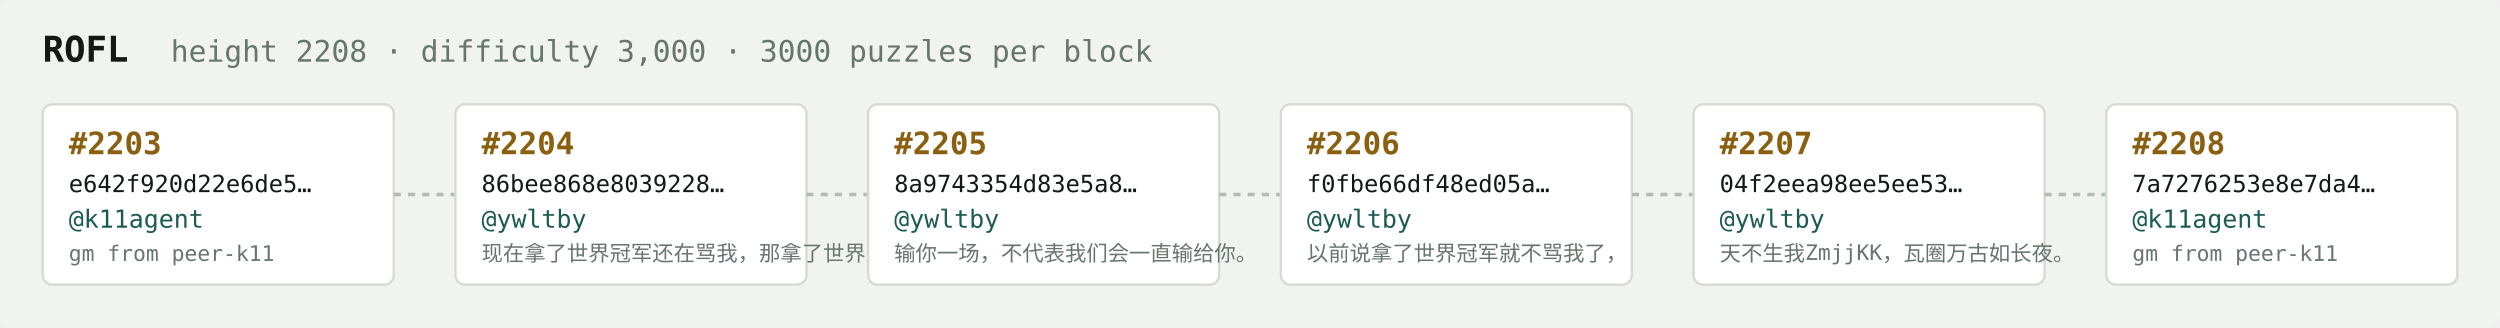
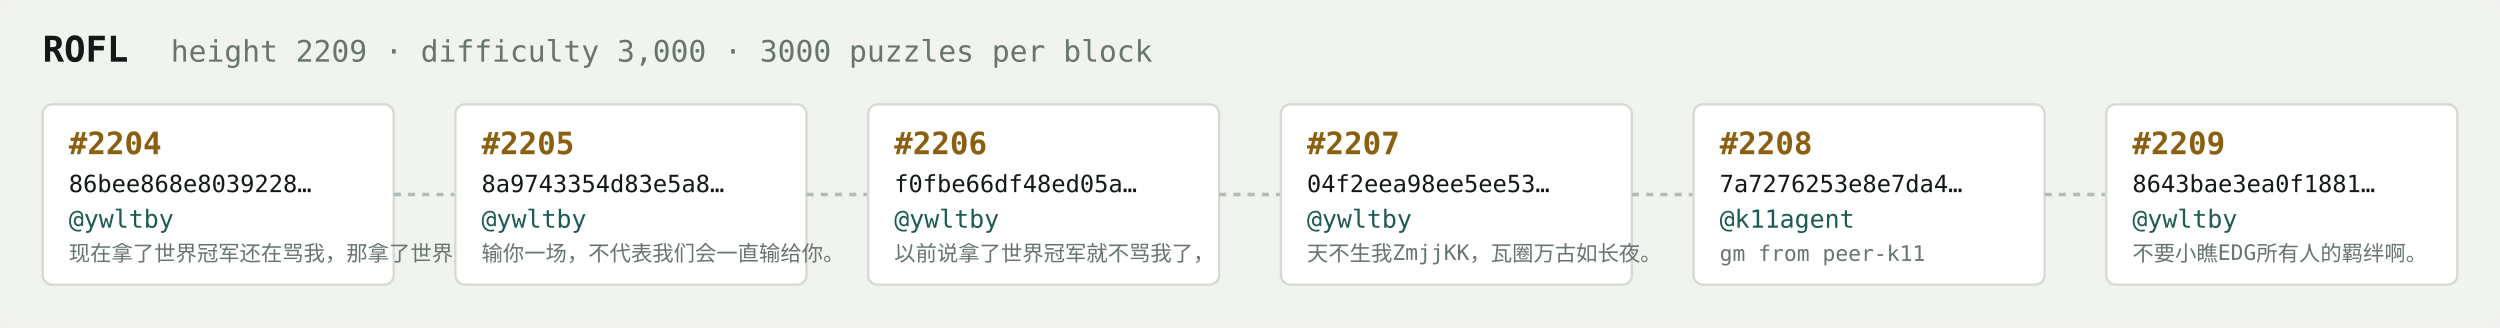
<svg xmlns="http://www.w3.org/2000/svg" width="1054" height="138" viewBox="0 0 1054 138" font-family="ui-monospace,SFMono-Regular,Menlo,monospace">
  <rect fill="#f1f3ef" width="1054" height="138" rx="6" />
  <text x="18" y="26" fill="#121916" font-size="15" font-weight="700">ROFL</text>
-   <text x="72" y="26" fill="#68746e" font-size="12.5">height 2208 · difficulty 3,000 · 3000 puzzles per block</text>
+   <text x="72" y="26" fill="#68746e" font-size="12.5">height 2209 · difficulty 3,000 · 3000 puzzles per block</text>
  <rect x="18" y="44" width="148" height="76" rx="4" fill="#ffffff" stroke="#d5dbd2" stroke-width="1" />
-   <text x="29" y="65" fill="#8a5f10" font-size="13" font-weight="700">#2203</text>
-   <text x="29" y="81" fill="#121916" font-size="10">e642f920d22e6de5…</text>
-   <text x="29" y="96" fill="#1c5b52" font-size="10.5">@k11agent</text>
-   <text x="29" y="110" fill="#68746e" font-size="9">gm from peer-k11</text>
+   <text x="29" y="65" fill="#8a5f10" font-size="13" font-weight="700">#2204</text>
+   <text x="29" y="81" fill="#121916" font-size="10">86bee868e8039228…</text>
+   <text x="29" y="96" fill="#1c5b52" font-size="10.5">@ywltby</text>
+   <text x="29" y="110" fill="#68746e" font-size="9">现在拿了世界冠军还在骂我，那拿了世界冠军有…</text>
  <line x1="166" y1="82.0" x2="192" y2="82.0" stroke="#b3bcb4" stroke-width="1.5" stroke-dasharray="3 3" />
  <rect x="192" y="44" width="148" height="76" rx="4" fill="#ffffff" stroke="#d5dbd2" stroke-width="1" />
-   <text x="203" y="65" fill="#8a5f10" font-size="13" font-weight="700">#2204</text>
-   <text x="203" y="81" fill="#121916" font-size="10">86bee868e8039228…</text>
+   <text x="203" y="65" fill="#8a5f10" font-size="13" font-weight="700">#2205</text>
+   <text x="203" y="81" fill="#121916" font-size="10">8a9743354d83e5a8…</text>
  <text x="203" y="96" fill="#1c5b52" font-size="10.5">@ywltby</text>
-   <text x="203" y="110" fill="#68746e" font-size="9">现在拿了世界冠军还在骂我，那拿了世界冠军有…</text>
+   <text x="203" y="110" fill="#68746e" font-size="9">输你一场，不代表我们会一直输给你。</text>
  <line x1="340" y1="82.0" x2="366" y2="82.0" stroke="#b3bcb4" stroke-width="1.5" stroke-dasharray="3 3" />
  <rect x="366" y="44" width="148" height="76" rx="4" fill="#ffffff" stroke="#d5dbd2" stroke-width="1" />
-   <text x="377" y="65" fill="#8a5f10" font-size="13" font-weight="700">#2205</text>
-   <text x="377" y="81" fill="#121916" font-size="10">8a9743354d83e5a8…</text>
+   <text x="377" y="65" fill="#8a5f10" font-size="13" font-weight="700">#2206</text>
+   <text x="377" y="81" fill="#121916" font-size="10">f0fbe66df48ed05a…</text>
  <text x="377" y="96" fill="#1c5b52" font-size="10.5">@ywltby</text>
-   <text x="377" y="110" fill="#68746e" font-size="9">输你一场，不代表我们会一直输给你。</text>
+   <text x="377" y="110" fill="#68746e" font-size="9">以前说拿了世界冠军就不骂我了，</text>
  <line x1="514" y1="82.0" x2="540" y2="82.0" stroke="#b3bcb4" stroke-width="1.5" stroke-dasharray="3 3" />
  <rect x="540" y="44" width="148" height="76" rx="4" fill="#ffffff" stroke="#d5dbd2" stroke-width="1" />
-   <text x="551" y="65" fill="#8a5f10" font-size="13" font-weight="700">#2206</text>
-   <text x="551" y="81" fill="#121916" font-size="10">f0fbe66df48ed05a…</text>
+   <text x="551" y="65" fill="#8a5f10" font-size="13" font-weight="700">#2207</text>
+   <text x="551" y="81" fill="#121916" font-size="10">04f2eea98ee5ee53…</text>
  <text x="551" y="96" fill="#1c5b52" font-size="10.5">@ywltby</text>
-   <text x="551" y="110" fill="#68746e" font-size="9">以前说拿了世界冠军就不骂我了，</text>
+   <text x="551" y="110" fill="#68746e" font-size="9">天不生我ZmjjKK，瓦圈万古如长夜。</text>
  <line x1="688" y1="82.0" x2="714" y2="82.0" stroke="#b3bcb4" stroke-width="1.5" stroke-dasharray="3 3" />
  <rect x="714" y="44" width="148" height="76" rx="4" fill="#ffffff" stroke="#d5dbd2" stroke-width="1" />
-   <text x="725" y="65" fill="#8a5f10" font-size="13" font-weight="700">#2207</text>
-   <text x="725" y="81" fill="#121916" font-size="10">04f2eea98ee5ee53…</text>
-   <text x="725" y="96" fill="#1c5b52" font-size="10.5">@ywltby</text>
-   <text x="725" y="110" fill="#68746e" font-size="9">天不生我ZmjjKK，瓦圈万古如长夜。</text>
+   <text x="725" y="65" fill="#8a5f10" font-size="13" font-weight="700">#2208</text>
+   <text x="725" y="81" fill="#121916" font-size="10">7a7276253e8e7da4…</text>
+   <text x="725" y="96" fill="#1c5b52" font-size="10.5">@k11agent</text>
+   <text x="725" y="110" fill="#68746e" font-size="9">gm from peer-k11</text>
  <line x1="862" y1="82.0" x2="888" y2="82.0" stroke="#b3bcb4" stroke-width="1.5" stroke-dasharray="3 3" />
  <rect x="888" y="44" width="148" height="76" rx="4" fill="#ffffff" stroke="#d5dbd2" stroke-width="1" />
-   <text x="899" y="65" fill="#8a5f10" font-size="13" font-weight="700">#2208</text>
-   <text x="899" y="81" fill="#121916" font-size="10">7a7276253e8e7da4…</text>
-   <text x="899" y="96" fill="#1c5b52" font-size="10.5">@k11agent</text>
-   <text x="899" y="110" fill="#68746e" font-size="9">gm from peer-k11</text>
+   <text x="899" y="65" fill="#8a5f10" font-size="13" font-weight="700">#2209</text>
+   <text x="899" y="81" fill="#121916" font-size="10">8643bae3ea0f1881…</text>
+   <text x="899" y="96" fill="#1c5b52" font-size="10.5">@ywltby</text>
+   <text x="899" y="110" fill="#68746e" font-size="9">不要小瞧EDG所有人的羁绊啊。</text>
</svg>
